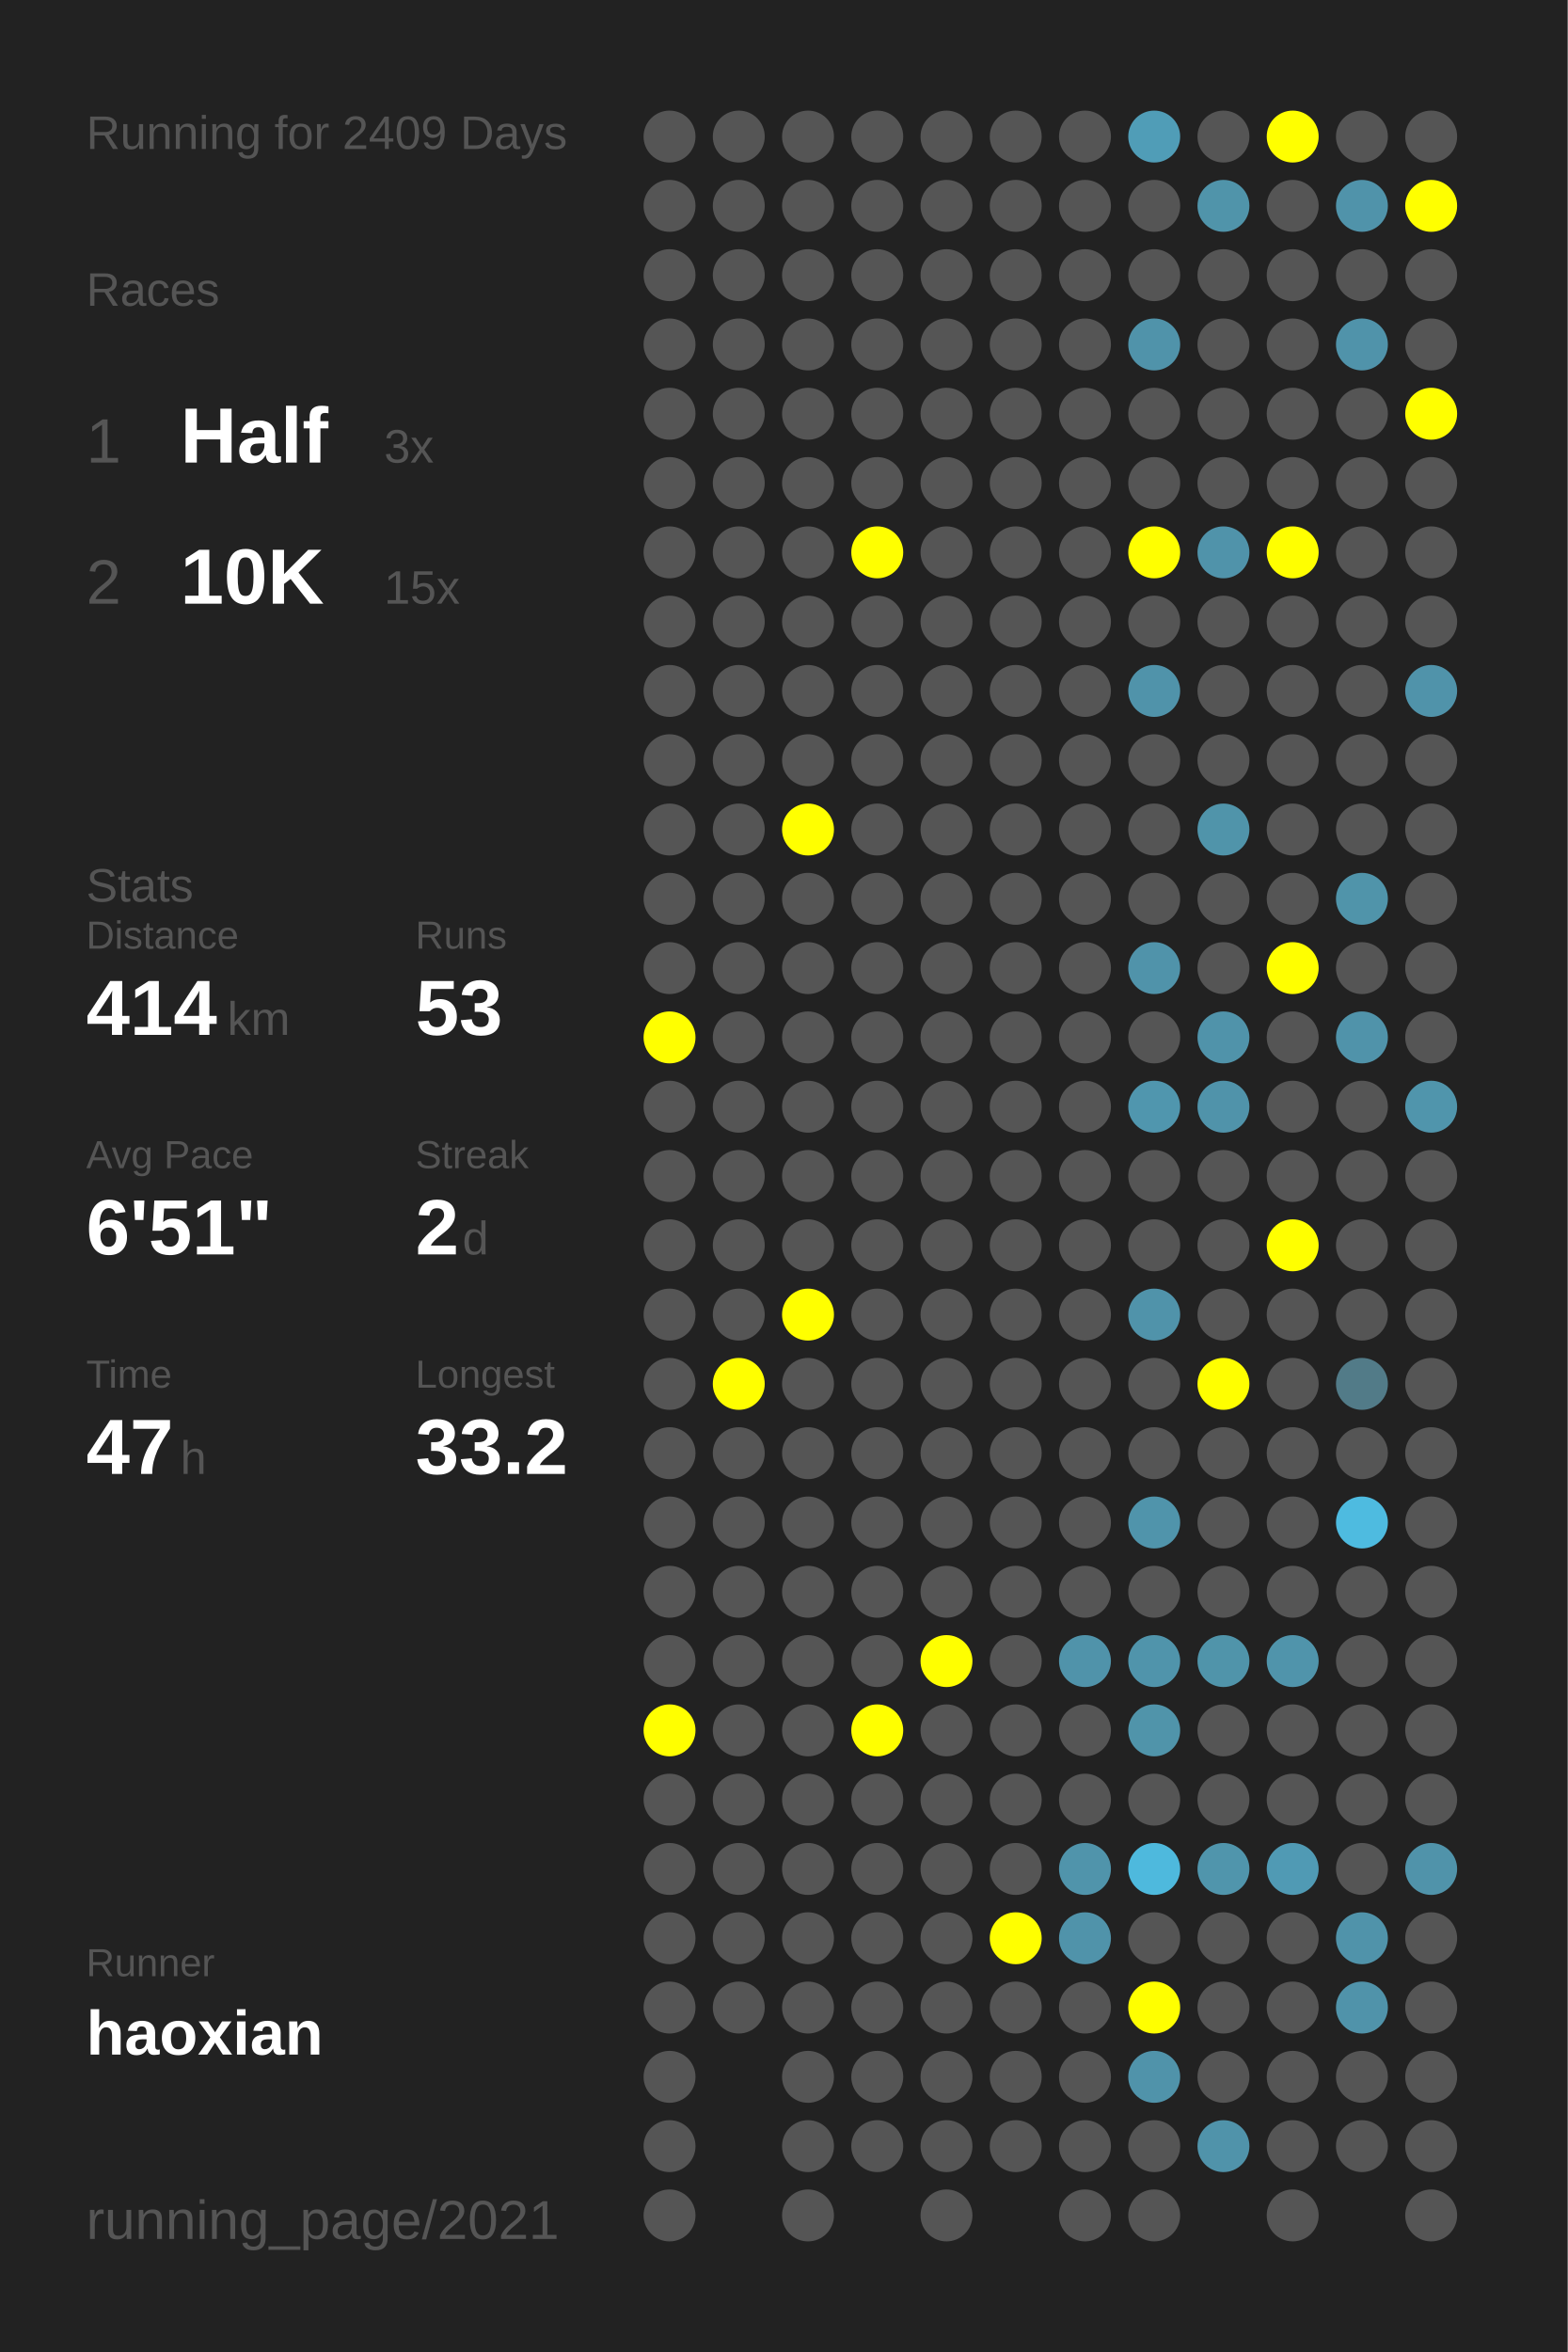
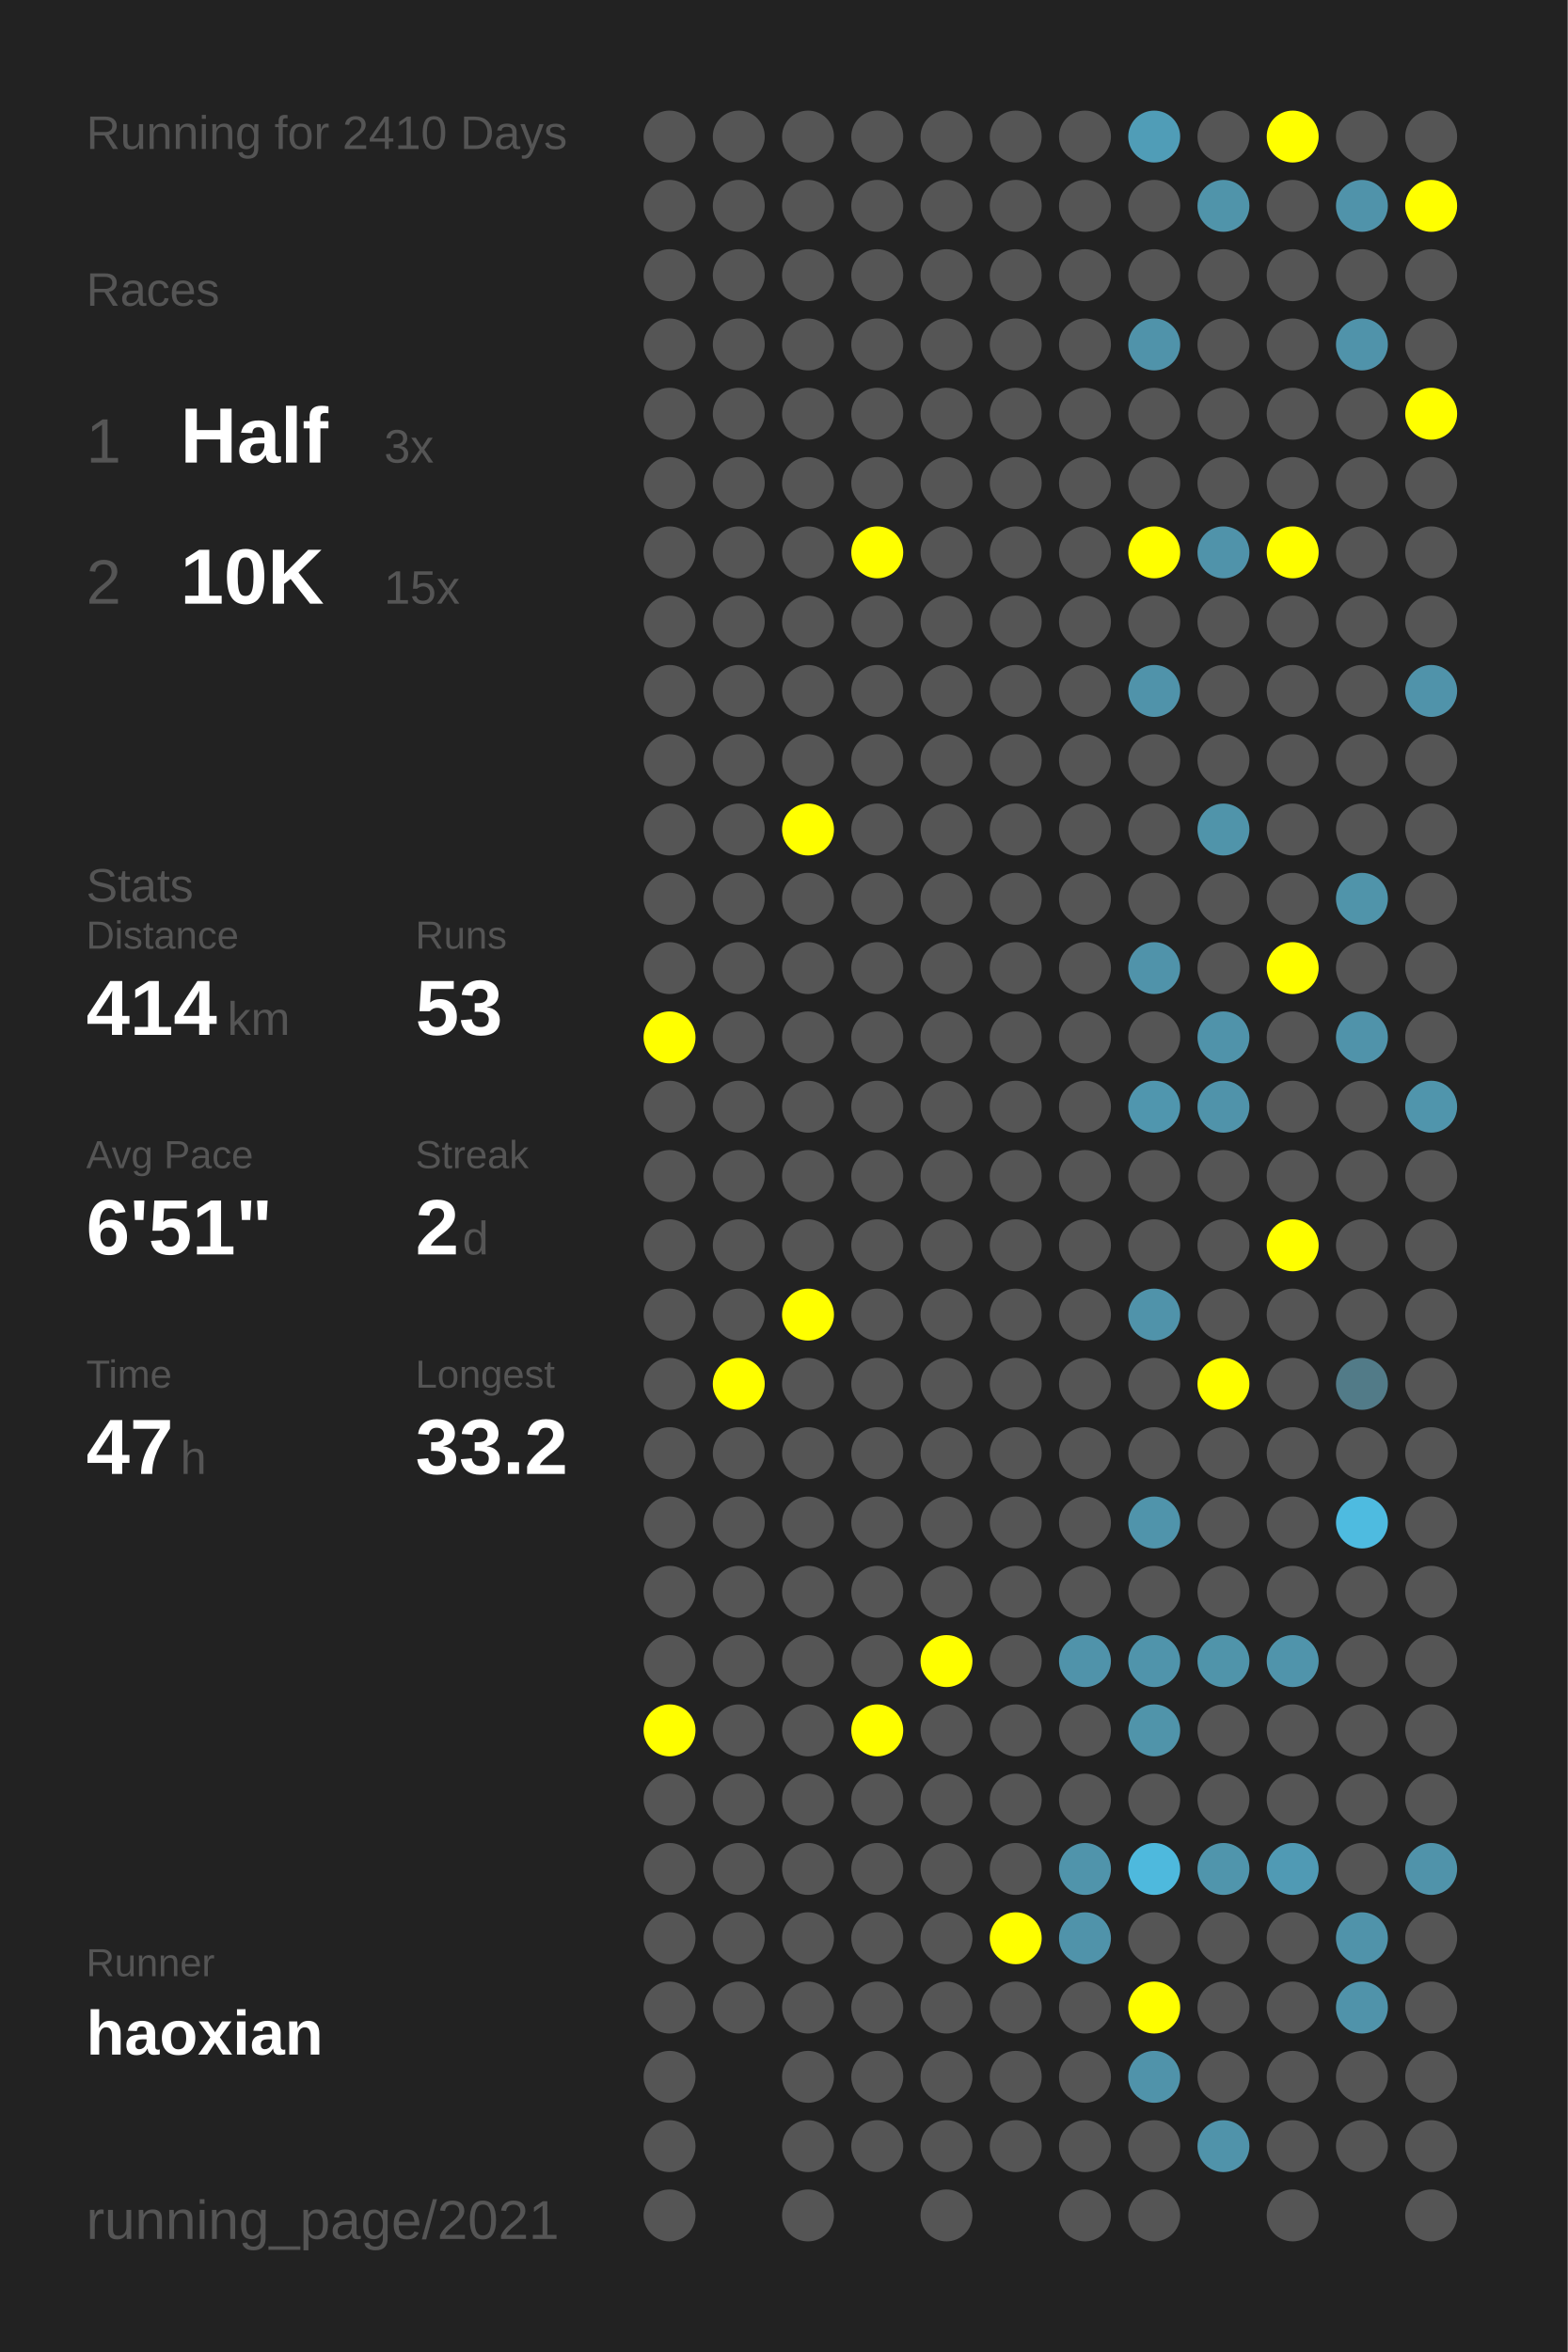
<svg xmlns="http://www.w3.org/2000/svg" baseProfile="full" height="300mm" version="1.1" viewBox="0,0,200,300" width="200mm">
  <defs />
  <rect fill="#222222" height="300" width="200" x="0" y="0" />
-   <text fill="#555555" style="font-size:6px; font-family:Arial;" x="11" y="19">Running for 2409 Days</text>
+   <text fill="#555555" style="font-size:6px; font-family:Arial;" x="11" y="19">Running for 2410 Days</text>
  <text fill="#555555" style="font-size:6px; font-family:Arial;" x="11" y="39">Races</text>
  <text fill="#555555" style="font-size:8px; font-family:Arial;" x="11" y="59">1</text>
  <text fill="#FFFFFF" style="font-size:10px; font-family:Arial; font-weight:bold;" x="23" y="59">Half</text>
  <text fill="#555555" style="font-size:6px; font-family:Arial;" x="49" y="59">3x</text>
  <text fill="#555555" style="font-size:8px; font-family:Arial;" x="11" y="77">2</text>
  <text fill="#FFFFFF" style="font-size:10px; font-family:Arial; font-weight:bold;" x="23" y="77">10K</text>
  <text fill="#555555" style="font-size:6px; font-family:Arial;" x="49" y="77">15x</text>
  <text fill="#555555" style="font-size:6px; font-family:Arial;" x="11" y="115">Stats</text>
  <text fill="#555555" style="font-size:5px; font-family:Arial;" x="11" y="121">Distance</text>
  <text fill="#FFFFFF" style="font-size:10px; font-family:Arial; font-weight:bold;" x="11" y="132">414</text>
  <text fill="#555555" style="font-size:6px; font-family:Arial;" x="29" y="132">km</text>
  <text fill="#555555" style="font-size:5px; font-family:Arial;" x="53" y="121">Runs</text>
  <text fill="#FFFFFF" style="font-size:10px; font-family:Arial; font-weight:bold;" x="53" y="132">53</text>
  <text fill="#555555" style="font-size:5px; font-family:Arial;" x="11" y="149">Avg Pace</text>
  <text fill="#FFFFFF" style="font-size:10px; font-family:Arial; font-weight:bold;" x="11" y="160">6'51"</text>
  <text fill="#555555" style="font-size:5px; font-family:Arial;" x="53" y="149">Streak</text>
  <text fill="#FFFFFF" style="font-size:10px; font-family:Arial; font-weight:bold;" x="53" y="160">2</text>
  <text fill="#555555" style="font-size:6px; font-family:Arial;" x="59" y="160">d</text>
  <text fill="#555555" style="font-size:5px; font-family:Arial;" x="11" y="177">Time</text>
  <text fill="#FFFFFF" style="font-size:10px; font-family:Arial; font-weight:bold;" x="11" y="188">47</text>
  <text fill="#555555" style="font-size:6px; font-family:Arial;" x="23" y="188">h</text>
  <text fill="#555555" style="font-size:5px; font-family:Arial;" x="53" y="177">Longest</text>
  <text fill="#FFFFFF" style="font-size:10px; font-family:Arial; font-weight:bold;" x="53" y="188">33.2</text>
  <text fill="#555555" style="font-size:5px; font-family:Arial;" x="11" y="252.065">Runner</text>
  <text fill="#FFFFFF" style="font-size:8px; font-family:Arial; font-weight:bold;" x="11" y="262.065">haoxian</text>
  <text fill="#555555" style="font-size:7px; font-family:Arial;" x="11" y="285.581">running_page/2021</text>
  <circle cx="85.417" cy="17.419" fill="#555555" r="3.312" />
  <circle cx="85.417" cy="26.258" fill="#555555" r="3.312" />
  <circle cx="85.417" cy="35.097" fill="#555555" r="3.312" />
  <circle cx="85.417" cy="43.935" fill="#555555" r="3.312" />
  <circle cx="85.417" cy="52.774" fill="#555555" r="3.312" />
  <circle cx="85.417" cy="61.613" fill="#555555" r="3.312" />
  <circle cx="85.417" cy="70.452" fill="#555555" r="3.312" />
  <circle cx="85.417" cy="79.29" fill="#555555" r="3.312" />
  <circle cx="85.417" cy="88.129" fill="#555555" r="3.312" />
  <circle cx="85.417" cy="96.968" fill="#555555" r="3.312" />
  <circle cx="85.417" cy="105.806" fill="#555555" r="3.312" />
  <circle cx="85.417" cy="114.645" fill="#555555" r="3.312" />
  <circle cx="85.417" cy="123.484" fill="#555555" r="3.312" />
  <circle cx="85.417" cy="132.323" fill="#FFFF00" r="3.312" />
  <circle cx="85.417" cy="141.161" fill="#555555" r="3.312" />
  <circle cx="85.417" cy="150" fill="#555555" r="3.312" />
  <circle cx="85.417" cy="158.839" fill="#555555" r="3.312" />
  <circle cx="85.417" cy="167.677" fill="#555555" r="3.312" />
  <circle cx="85.417" cy="176.516" fill="#555555" r="3.312" />
  <circle cx="85.417" cy="185.355" fill="#555555" r="3.312" />
  <circle cx="85.417" cy="194.194" fill="#555555" r="3.312" />
  <circle cx="85.417" cy="203.032" fill="#555555" r="3.312" />
  <circle cx="85.417" cy="211.871" fill="#555555" r="3.312" />
  <circle cx="85.417" cy="220.71" fill="#FFFF00" r="3.312" />
  <circle cx="85.417" cy="229.548" fill="#555555" r="3.312" />
  <circle cx="85.417" cy="238.387" fill="#555555" r="3.312" />
  <circle cx="85.417" cy="247.226" fill="#555555" r="3.312" />
  <circle cx="85.417" cy="256.065" fill="#555555" r="3.312" />
  <circle cx="85.417" cy="264.903" fill="#555555" r="3.312" />
  <circle cx="85.417" cy="273.742" fill="#555555" r="3.312" />
  <circle cx="85.417" cy="282.581" fill="#555555" r="3.312" />
  <circle cx="94.25" cy="17.419" fill="#555555" r="3.312" />
  <circle cx="94.25" cy="26.258" fill="#555555" r="3.312" />
  <circle cx="94.25" cy="35.097" fill="#555555" r="3.312" />
  <circle cx="94.25" cy="43.935" fill="#555555" r="3.312" />
  <circle cx="94.25" cy="52.774" fill="#555555" r="3.312" />
  <circle cx="94.25" cy="61.613" fill="#555555" r="3.312" />
  <circle cx="94.25" cy="70.452" fill="#555555" r="3.312" />
  <circle cx="94.25" cy="79.29" fill="#555555" r="3.312" />
  <circle cx="94.25" cy="88.129" fill="#555555" r="3.312" />
  <circle cx="94.25" cy="96.968" fill="#555555" r="3.312" />
  <circle cx="94.25" cy="105.806" fill="#555555" r="3.312" />
  <circle cx="94.25" cy="114.645" fill="#555555" r="3.312" />
  <circle cx="94.25" cy="123.484" fill="#555555" r="3.312" />
  <circle cx="94.25" cy="132.323" fill="#555555" r="3.312" />
  <circle cx="94.25" cy="141.161" fill="#555555" r="3.312" />
  <circle cx="94.25" cy="150" fill="#555555" r="3.312" />
  <circle cx="94.25" cy="158.839" fill="#555555" r="3.312" />
  <circle cx="94.25" cy="167.677" fill="#555555" r="3.312" />
  <circle cx="94.25" cy="176.516" fill="#FFFF00" r="3.312" />
  <circle cx="94.25" cy="185.355" fill="#555555" r="3.312" />
  <circle cx="94.25" cy="194.194" fill="#555555" r="3.312" />
  <circle cx="94.25" cy="203.032" fill="#555555" r="3.312" />
  <circle cx="94.25" cy="211.871" fill="#555555" r="3.312" />
  <circle cx="94.25" cy="220.71" fill="#555555" r="3.312" />
  <circle cx="94.25" cy="229.548" fill="#555555" r="3.312" />
  <circle cx="94.25" cy="238.387" fill="#555555" r="3.312" />
  <circle cx="94.25" cy="247.226" fill="#555555" r="3.312" />
  <circle cx="94.25" cy="256.065" fill="#555555" r="3.312" />
  <circle cx="103.083" cy="17.419" fill="#555555" r="3.312" />
  <circle cx="103.083" cy="26.258" fill="#555555" r="3.312" />
  <circle cx="103.083" cy="35.097" fill="#555555" r="3.312" />
  <circle cx="103.083" cy="43.935" fill="#555555" r="3.312" />
  <circle cx="103.083" cy="52.774" fill="#555555" r="3.312" />
  <circle cx="103.083" cy="61.613" fill="#555555" r="3.312" />
  <circle cx="103.083" cy="70.452" fill="#555555" r="3.312" />
  <circle cx="103.083" cy="79.29" fill="#555555" r="3.312" />
  <circle cx="103.083" cy="88.129" fill="#555555" r="3.312" />
  <circle cx="103.083" cy="96.968" fill="#555555" r="3.312" />
  <circle cx="103.083" cy="105.806" fill="#FFFF00" r="3.312" />
  <circle cx="103.083" cy="114.645" fill="#555555" r="3.312" />
  <circle cx="103.083" cy="123.484" fill="#555555" r="3.312" />
  <circle cx="103.083" cy="132.323" fill="#555555" r="3.312" />
  <circle cx="103.083" cy="141.161" fill="#555555" r="3.312" />
  <circle cx="103.083" cy="150" fill="#555555" r="3.312" />
  <circle cx="103.083" cy="158.839" fill="#555555" r="3.312" />
  <circle cx="103.083" cy="167.677" fill="#FFFF00" r="3.312" />
  <circle cx="103.083" cy="176.516" fill="#555555" r="3.312" />
  <circle cx="103.083" cy="185.355" fill="#555555" r="3.312" />
  <circle cx="103.083" cy="194.194" fill="#555555" r="3.312" />
  <circle cx="103.083" cy="203.032" fill="#555555" r="3.312" />
  <circle cx="103.083" cy="211.871" fill="#555555" r="3.312" />
  <circle cx="103.083" cy="220.71" fill="#555555" r="3.312" />
  <circle cx="103.083" cy="229.548" fill="#555555" r="3.312" />
  <circle cx="103.083" cy="238.387" fill="#555555" r="3.312" />
  <circle cx="103.083" cy="247.226" fill="#555555" r="3.312" />
  <circle cx="103.083" cy="256.065" fill="#555555" r="3.312" />
  <circle cx="103.083" cy="264.903" fill="#555555" r="3.312" />
  <circle cx="103.083" cy="273.742" fill="#555555" r="3.312" />
  <circle cx="103.083" cy="282.581" fill="#555555" r="3.312" />
  <circle cx="111.917" cy="17.419" fill="#555555" r="3.312" />
  <circle cx="111.917" cy="26.258" fill="#555555" r="3.312" />
  <circle cx="111.917" cy="35.097" fill="#555555" r="3.312" />
  <circle cx="111.917" cy="43.935" fill="#555555" r="3.312" />
  <circle cx="111.917" cy="52.774" fill="#555555" r="3.312" />
  <circle cx="111.917" cy="61.613" fill="#555555" r="3.312" />
  <circle cx="111.917" cy="70.452" fill="#FFFF00" r="3.312" />
  <circle cx="111.917" cy="79.29" fill="#555555" r="3.312" />
  <circle cx="111.917" cy="88.129" fill="#555555" r="3.312" />
  <circle cx="111.917" cy="96.968" fill="#555555" r="3.312" />
  <circle cx="111.917" cy="105.806" fill="#555555" r="3.312" />
  <circle cx="111.917" cy="114.645" fill="#555555" r="3.312" />
  <circle cx="111.917" cy="123.484" fill="#555555" r="3.312" />
  <circle cx="111.917" cy="132.323" fill="#555555" r="3.312" />
  <circle cx="111.917" cy="141.161" fill="#555555" r="3.312" />
  <circle cx="111.917" cy="150" fill="#555555" r="3.312" />
  <circle cx="111.917" cy="158.839" fill="#555555" r="3.312" />
  <circle cx="111.917" cy="167.677" fill="#555555" r="3.312" />
  <circle cx="111.917" cy="176.516" fill="#555555" r="3.312" />
  <circle cx="111.917" cy="185.355" fill="#555555" r="3.312" />
  <circle cx="111.917" cy="194.194" fill="#555555" r="3.312" />
  <circle cx="111.917" cy="203.032" fill="#555555" r="3.312" />
  <circle cx="111.917" cy="211.871" fill="#555555" r="3.312" />
  <circle cx="111.917" cy="220.71" fill="#FFFF00" r="3.312" />
  <circle cx="111.917" cy="229.548" fill="#555555" r="3.312" />
  <circle cx="111.917" cy="238.387" fill="#555555" r="3.312" />
  <circle cx="111.917" cy="247.226" fill="#555555" r="3.312" />
  <circle cx="111.917" cy="256.065" fill="#555555" r="3.312" />
  <circle cx="111.917" cy="264.903" fill="#555555" r="3.312" />
  <circle cx="111.917" cy="273.742" fill="#555555" r="3.312" />
  <circle cx="120.75" cy="17.419" fill="#555555" r="3.312" />
  <circle cx="120.75" cy="26.258" fill="#555555" r="3.312" />
  <circle cx="120.75" cy="35.097" fill="#555555" r="3.312" />
  <circle cx="120.75" cy="43.935" fill="#555555" r="3.312" />
  <circle cx="120.75" cy="52.774" fill="#555555" r="3.312" />
  <circle cx="120.75" cy="61.613" fill="#555555" r="3.312" />
  <circle cx="120.75" cy="70.452" fill="#555555" r="3.312" />
  <circle cx="120.75" cy="79.29" fill="#555555" r="3.312" />
  <circle cx="120.75" cy="88.129" fill="#555555" r="3.312" />
  <circle cx="120.75" cy="96.968" fill="#555555" r="3.312" />
  <circle cx="120.75" cy="105.806" fill="#555555" r="3.312" />
  <circle cx="120.75" cy="114.645" fill="#555555" r="3.312" />
  <circle cx="120.75" cy="123.484" fill="#555555" r="3.312" />
  <circle cx="120.75" cy="132.323" fill="#555555" r="3.312" />
  <circle cx="120.75" cy="141.161" fill="#555555" r="3.312" />
  <circle cx="120.75" cy="150" fill="#555555" r="3.312" />
  <circle cx="120.75" cy="158.839" fill="#555555" r="3.312" />
  <circle cx="120.75" cy="167.677" fill="#555555" r="3.312" />
  <circle cx="120.75" cy="176.516" fill="#555555" r="3.312" />
  <circle cx="120.75" cy="185.355" fill="#555555" r="3.312" />
  <circle cx="120.75" cy="194.194" fill="#555555" r="3.312" />
  <circle cx="120.75" cy="203.032" fill="#555555" r="3.312" />
  <circle cx="120.75" cy="211.871" fill="#FFFF00" r="3.312" />
  <circle cx="120.75" cy="220.71" fill="#555555" r="3.312" />
  <circle cx="120.75" cy="229.548" fill="#555555" r="3.312" />
  <circle cx="120.75" cy="238.387" fill="#555555" r="3.312" />
  <circle cx="120.75" cy="247.226" fill="#555555" r="3.312" />
  <circle cx="120.75" cy="256.065" fill="#555555" r="3.312" />
  <circle cx="120.75" cy="264.903" fill="#555555" r="3.312" />
  <circle cx="120.75" cy="273.742" fill="#555555" r="3.312" />
  <circle cx="120.75" cy="282.581" fill="#555555" r="3.312" />
  <circle cx="129.583" cy="17.419" fill="#555555" r="3.312" />
  <circle cx="129.583" cy="26.258" fill="#555555" r="3.312" />
  <circle cx="129.583" cy="35.097" fill="#555555" r="3.312" />
  <circle cx="129.583" cy="43.935" fill="#555555" r="3.312" />
  <circle cx="129.583" cy="52.774" fill="#555555" r="3.312" />
  <circle cx="129.583" cy="61.613" fill="#555555" r="3.312" />
  <circle cx="129.583" cy="70.452" fill="#555555" r="3.312" />
  <circle cx="129.583" cy="79.29" fill="#555555" r="3.312" />
  <circle cx="129.583" cy="88.129" fill="#555555" r="3.312" />
  <circle cx="129.583" cy="96.968" fill="#555555" r="3.312" />
  <circle cx="129.583" cy="105.806" fill="#555555" r="3.312" />
  <circle cx="129.583" cy="114.645" fill="#555555" r="3.312" />
  <circle cx="129.583" cy="123.484" fill="#555555" r="3.312" />
  <circle cx="129.583" cy="132.323" fill="#555555" r="3.312" />
  <circle cx="129.583" cy="141.161" fill="#555555" r="3.312" />
  <circle cx="129.583" cy="150" fill="#555555" r="3.312" />
  <circle cx="129.583" cy="158.839" fill="#555555" r="3.312" />
  <circle cx="129.583" cy="167.677" fill="#555555" r="3.312" />
  <circle cx="129.583" cy="176.516" fill="#555555" r="3.312" />
  <circle cx="129.583" cy="185.355" fill="#555555" r="3.312" />
  <circle cx="129.583" cy="194.194" fill="#555555" r="3.312" />
  <circle cx="129.583" cy="203.032" fill="#555555" r="3.312" />
  <circle cx="129.583" cy="211.871" fill="#555555" r="3.312" />
  <circle cx="129.583" cy="220.71" fill="#555555" r="3.312" />
  <circle cx="129.583" cy="229.548" fill="#555555" r="3.312" />
  <circle cx="129.583" cy="238.387" fill="#555555" r="3.312" />
  <circle cx="129.583" cy="247.226" fill="#FFFF00" r="3.312" />
  <circle cx="129.583" cy="256.065" fill="#555555" r="3.312" />
  <circle cx="129.583" cy="264.903" fill="#555555" r="3.312" />
  <circle cx="129.583" cy="273.742" fill="#555555" r="3.312" />
  <circle cx="138.417" cy="17.419" fill="#555555" r="3.312" />
  <circle cx="138.417" cy="26.258" fill="#555555" r="3.312" />
  <circle cx="138.417" cy="35.097" fill="#555555" r="3.312" />
  <circle cx="138.417" cy="43.935" fill="#555555" r="3.312" />
  <circle cx="138.417" cy="52.774" fill="#555555" r="3.312" />
  <circle cx="138.417" cy="61.613" fill="#555555" r="3.312" />
  <circle cx="138.417" cy="70.452" fill="#555555" r="3.312" />
  <circle cx="138.417" cy="79.29" fill="#555555" r="3.312" />
  <circle cx="138.417" cy="88.129" fill="#555555" r="3.312" />
  <circle cx="138.417" cy="96.968" fill="#555555" r="3.312" />
  <circle cx="138.417" cy="105.806" fill="#555555" r="3.312" />
  <circle cx="138.417" cy="114.645" fill="#555555" r="3.312" />
  <circle cx="138.417" cy="123.484" fill="#555555" r="3.312" />
  <circle cx="138.417" cy="132.323" fill="#555555" r="3.312" />
  <circle cx="138.417" cy="141.161" fill="#555555" r="3.312" />
  <circle cx="138.417" cy="150" fill="#555555" r="3.312" />
  <circle cx="138.417" cy="158.839" fill="#555555" r="3.312" />
  <circle cx="138.417" cy="167.677" fill="#555555" r="3.312" />
  <circle cx="138.417" cy="176.516" fill="#555555" r="3.312" />
  <circle cx="138.417" cy="185.355" fill="#555555" r="3.312" />
  <circle cx="138.417" cy="194.194" fill="#555555" r="3.312" />
  <circle cx="138.417" cy="203.032" fill="#555555" r="3.312" />
  <circle cx="138.417" cy="211.871" fill="#5093aa" r="3.312" />
  <circle cx="138.417" cy="220.71" fill="#555555" r="3.312" />
  <circle cx="138.417" cy="229.548" fill="#555555" r="3.312" />
  <circle cx="138.417" cy="238.387" fill="#5094ab" r="3.312" />
  <circle cx="138.417" cy="247.226" fill="#5093aa" r="3.312" />
  <circle cx="138.417" cy="256.065" fill="#555555" r="3.312" />
  <circle cx="138.417" cy="264.903" fill="#555555" r="3.312" />
  <circle cx="138.417" cy="273.742" fill="#555555" r="3.312" />
  <circle cx="138.417" cy="282.581" fill="#555555" r="3.312" />
  <circle cx="147.25" cy="17.419" fill="#509db7" r="3.312" />
  <circle cx="147.25" cy="26.258" fill="#555555" r="3.312" />
  <circle cx="147.25" cy="35.097" fill="#555555" r="3.312" />
  <circle cx="147.25" cy="43.935" fill="#5093aa" r="3.312" />
  <circle cx="147.25" cy="52.774" fill="#555555" r="3.312" />
  <circle cx="147.25" cy="61.613" fill="#555555" r="3.312" />
  <circle cx="147.25" cy="70.452" fill="#FFFF00" r="3.312" />
  <circle cx="147.25" cy="79.29" fill="#555555" r="3.312" />
  <circle cx="147.25" cy="88.129" fill="#5093aa" r="3.312" />
  <circle cx="147.25" cy="96.968" fill="#555555" r="3.312" />
  <circle cx="147.25" cy="105.806" fill="#555555" r="3.312" />
  <circle cx="147.25" cy="114.645" fill="#555555" r="3.312" />
  <circle cx="147.25" cy="123.484" fill="#5093aa" r="3.312" />
  <circle cx="147.25" cy="132.323" fill="#555555" r="3.312" />
  <circle cx="147.25" cy="141.161" fill="#5096ae" r="3.312" />
  <circle cx="147.25" cy="150" fill="#555555" r="3.312" />
  <circle cx="147.25" cy="158.839" fill="#555555" r="3.312" />
  <circle cx="147.25" cy="167.677" fill="#5093aa" r="3.312" />
  <circle cx="147.25" cy="176.516" fill="#555555" r="3.312" />
  <circle cx="147.25" cy="185.355" fill="#555555" r="3.312" />
  <circle cx="147.25" cy="194.194" fill="#5094ab" r="3.312" />
  <circle cx="147.25" cy="203.032" fill="#555555" r="3.312" />
  <circle cx="147.25" cy="211.871" fill="#5094ab" r="3.312" />
  <circle cx="147.25" cy="220.71" fill="#5094aa" r="3.312" />
  <circle cx="147.25" cy="229.548" fill="#555555" r="3.312" />
  <circle cx="147.25" cy="238.387" fill="#4eb9dd" r="3.312" />
  <circle cx="147.25" cy="247.226" fill="#555555" r="3.312" />
  <circle cx="147.25" cy="256.065" fill="#FFFF00" r="3.312" />
  <circle cx="147.25" cy="264.903" fill="#5093aa" r="3.312" />
  <circle cx="147.25" cy="273.742" fill="#555555" r="3.312" />
  <circle cx="147.25" cy="282.581" fill="#555555" r="3.312" />
  <circle cx="156.083" cy="17.419" fill="#555555" r="3.312" />
  <circle cx="156.083" cy="26.258" fill="#5094aa" r="3.312" />
  <circle cx="156.083" cy="35.097" fill="#555555" r="3.312" />
  <circle cx="156.083" cy="43.935" fill="#555555" r="3.312" />
  <circle cx="156.083" cy="52.774" fill="#555555" r="3.312" />
  <circle cx="156.083" cy="61.613" fill="#555555" r="3.312" />
  <circle cx="156.083" cy="70.452" fill="#5093aa" r="3.312" />
  <circle cx="156.083" cy="79.29" fill="#555555" r="3.312" />
  <circle cx="156.083" cy="88.129" fill="#555555" r="3.312" />
  <circle cx="156.083" cy="96.968" fill="#555555" r="3.312" />
  <circle cx="156.083" cy="105.806" fill="#5094aa" r="3.312" />
  <circle cx="156.083" cy="114.645" fill="#555555" r="3.312" />
  <circle cx="156.083" cy="123.484" fill="#555555" r="3.312" />
  <circle cx="156.083" cy="132.323" fill="#5093aa" r="3.312" />
  <circle cx="156.083" cy="141.161" fill="#5093aa" r="3.312" />
  <circle cx="156.083" cy="150" fill="#555555" r="3.312" />
  <circle cx="156.083" cy="158.839" fill="#555555" r="3.312" />
  <circle cx="156.083" cy="167.677" fill="#555555" r="3.312" />
  <circle cx="156.083" cy="176.516" fill="#FFFF00" r="3.312" />
  <circle cx="156.083" cy="185.355" fill="#555555" r="3.312" />
  <circle cx="156.083" cy="194.194" fill="#555555" r="3.312" />
  <circle cx="156.083" cy="203.032" fill="#555555" r="3.312" />
  <circle cx="156.083" cy="211.871" fill="#5094aa" r="3.312" />
  <circle cx="156.083" cy="220.71" fill="#555555" r="3.312" />
  <circle cx="156.083" cy="229.548" fill="#555555" r="3.312" />
  <circle cx="156.083" cy="238.387" fill="#5095ac" r="3.312" />
  <circle cx="156.083" cy="247.226" fill="#555555" r="3.312" />
  <circle cx="156.083" cy="256.065" fill="#555555" r="3.312" />
  <circle cx="156.083" cy="264.903" fill="#555555" r="3.312" />
  <circle cx="156.083" cy="273.742" fill="#5093aa" r="3.312" />
  <circle cx="164.917" cy="17.419" fill="#FFFF00" r="3.312" />
  <circle cx="164.917" cy="26.258" fill="#555555" r="3.312" />
  <circle cx="164.917" cy="35.097" fill="#555555" r="3.312" />
  <circle cx="164.917" cy="43.935" fill="#555555" r="3.312" />
  <circle cx="164.917" cy="52.774" fill="#555555" r="3.312" />
  <circle cx="164.917" cy="61.613" fill="#555555" r="3.312" />
  <circle cx="164.917" cy="70.452" fill="#FFFF00" r="3.312" />
  <circle cx="164.917" cy="79.29" fill="#555555" r="3.312" />
  <circle cx="164.917" cy="88.129" fill="#555555" r="3.312" />
  <circle cx="164.917" cy="96.968" fill="#555555" r="3.312" />
  <circle cx="164.917" cy="105.806" fill="#555555" r="3.312" />
  <circle cx="164.917" cy="114.645" fill="#555555" r="3.312" />
  <circle cx="164.917" cy="123.484" fill="#FFFF00" r="3.312" />
  <circle cx="164.917" cy="132.323" fill="#555555" r="3.312" />
  <circle cx="164.917" cy="141.161" fill="#555555" r="3.312" />
  <circle cx="164.917" cy="150" fill="#555555" r="3.312" />
  <circle cx="164.917" cy="158.839" fill="#FFFF00" r="3.312" />
  <circle cx="164.917" cy="167.677" fill="#555555" r="3.312" />
  <circle cx="164.917" cy="176.516" fill="#555555" r="3.312" />
  <circle cx="164.917" cy="185.355" fill="#555555" r="3.312" />
  <circle cx="164.917" cy="194.194" fill="#555555" r="3.312" />
  <circle cx="164.917" cy="203.032" fill="#555555" r="3.312" />
  <circle cx="164.917" cy="211.871" fill="#5094ab" r="3.312" />
  <circle cx="164.917" cy="220.71" fill="#555555" r="3.312" />
  <circle cx="164.917" cy="229.548" fill="#555555" r="3.312" />
  <circle cx="164.917" cy="238.387" fill="#509ab4" r="3.312" />
  <circle cx="164.917" cy="247.226" fill="#555555" r="3.312" />
  <circle cx="164.917" cy="256.065" fill="#555555" r="3.312" />
  <circle cx="164.917" cy="264.903" fill="#555555" r="3.312" />
  <circle cx="164.917" cy="273.742" fill="#555555" r="3.312" />
  <circle cx="164.917" cy="282.581" fill="#555555" r="3.312" />
  <circle cx="173.75" cy="17.419" fill="#555555" r="3.312" />
  <circle cx="173.75" cy="26.258" fill="#5093aa" r="3.312" />
  <circle cx="173.75" cy="35.097" fill="#555555" r="3.312" />
  <circle cx="173.75" cy="43.935" fill="#5093aa" r="3.312" />
  <circle cx="173.75" cy="52.774" fill="#555555" r="3.312" />
  <circle cx="173.75" cy="61.613" fill="#555555" r="3.312" />
  <circle cx="173.75" cy="70.452" fill="#555555" r="3.312" />
  <circle cx="173.75" cy="79.29" fill="#555555" r="3.312" />
  <circle cx="173.75" cy="88.129" fill="#555555" r="3.312" />
  <circle cx="173.75" cy="96.968" fill="#555555" r="3.312" />
  <circle cx="173.75" cy="105.806" fill="#555555" r="3.312" />
  <circle cx="173.75" cy="114.645" fill="#5094aa" r="3.312" />
  <circle cx="173.75" cy="123.484" fill="#555555" r="3.312" />
  <circle cx="173.75" cy="132.323" fill="#5093aa" r="3.312" />
  <circle cx="173.75" cy="141.161" fill="#555555" r="3.312" />
  <circle cx="173.75" cy="150" fill="#555555" r="3.312" />
  <circle cx="173.75" cy="158.839" fill="#555555" r="3.312" />
  <circle cx="173.75" cy="167.677" fill="#555555" r="3.312" />
  <circle cx="173.75" cy="176.516" fill="#527b88" r="3.312" />
  <circle cx="173.75" cy="185.355" fill="#555555" r="3.312" />
  <circle cx="173.75" cy="194.194" fill="#4ebbe0" r="3.312" />
  <circle cx="173.75" cy="203.032" fill="#555555" r="3.312" />
  <circle cx="173.75" cy="211.871" fill="#555555" r="3.312" />
  <circle cx="173.75" cy="220.71" fill="#555555" r="3.312" />
  <circle cx="173.75" cy="229.548" fill="#555555" r="3.312" />
  <circle cx="173.75" cy="238.387" fill="#555555" r="3.312" />
  <circle cx="173.75" cy="247.226" fill="#5093aa" r="3.312" />
  <circle cx="173.75" cy="256.065" fill="#5093aa" r="3.312" />
  <circle cx="173.75" cy="264.903" fill="#555555" r="3.312" />
  <circle cx="173.75" cy="273.742" fill="#555555" r="3.312" />
  <circle cx="182.583" cy="17.419" fill="#555555" r="3.312" />
  <circle cx="182.583" cy="26.258" fill="#FFFF00" r="3.312" />
  <circle cx="182.583" cy="35.097" fill="#555555" r="3.312" />
  <circle cx="182.583" cy="43.935" fill="#555555" r="3.312" />
  <circle cx="182.583" cy="52.774" fill="#FFFF00" r="3.312" />
  <circle cx="182.583" cy="61.613" fill="#555555" r="3.312" />
  <circle cx="182.583" cy="70.452" fill="#555555" r="3.312" />
  <circle cx="182.583" cy="79.29" fill="#555555" r="3.312" />
  <circle cx="182.583" cy="88.129" fill="#5093aa" r="3.312" />
  <circle cx="182.583" cy="96.968" fill="#555555" r="3.312" />
  <circle cx="182.583" cy="105.806" fill="#555555" r="3.312" />
  <circle cx="182.583" cy="114.645" fill="#555555" r="3.312" />
  <circle cx="182.583" cy="123.484" fill="#555555" r="3.312" />
  <circle cx="182.583" cy="132.323" fill="#555555" r="3.312" />
  <circle cx="182.583" cy="141.161" fill="#5095ac" r="3.312" />
  <circle cx="182.583" cy="150" fill="#555555" r="3.312" />
  <circle cx="182.583" cy="158.839" fill="#555555" r="3.312" />
  <circle cx="182.583" cy="167.677" fill="#555555" r="3.312" />
  <circle cx="182.583" cy="176.516" fill="#555555" r="3.312" />
  <circle cx="182.583" cy="185.355" fill="#555555" r="3.312" />
  <circle cx="182.583" cy="194.194" fill="#555555" r="3.312" />
  <circle cx="182.583" cy="203.032" fill="#555555" r="3.312" />
  <circle cx="182.583" cy="211.871" fill="#555555" r="3.312" />
  <circle cx="182.583" cy="220.71" fill="#555555" r="3.312" />
  <circle cx="182.583" cy="229.548" fill="#555555" r="3.312" />
  <circle cx="182.583" cy="238.387" fill="#5093aa" r="3.312" />
  <circle cx="182.583" cy="247.226" fill="#555555" r="3.312" />
  <circle cx="182.583" cy="256.065" fill="#555555" r="3.312" />
  <circle cx="182.583" cy="264.903" fill="#555555" r="3.312" />
  <circle cx="182.583" cy="273.742" fill="#555555" r="3.312" />
  <circle cx="182.583" cy="282.581" fill="#555555" r="3.312" />
</svg>
